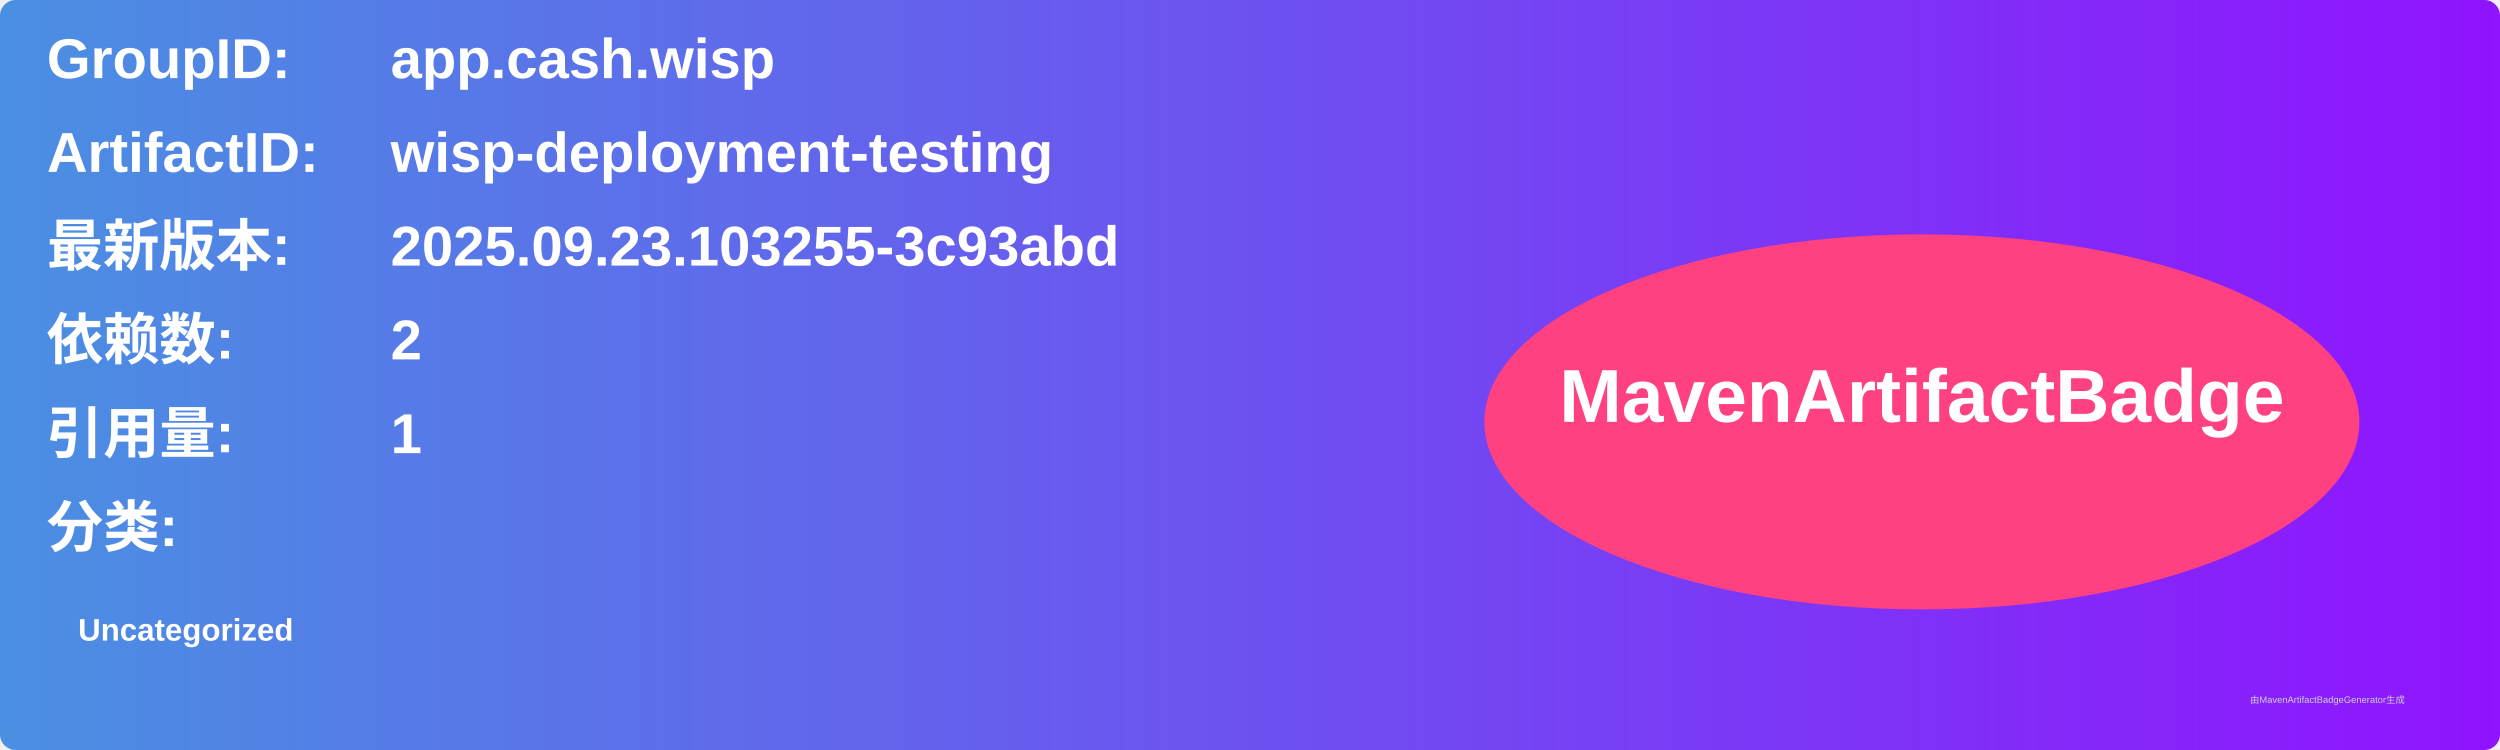
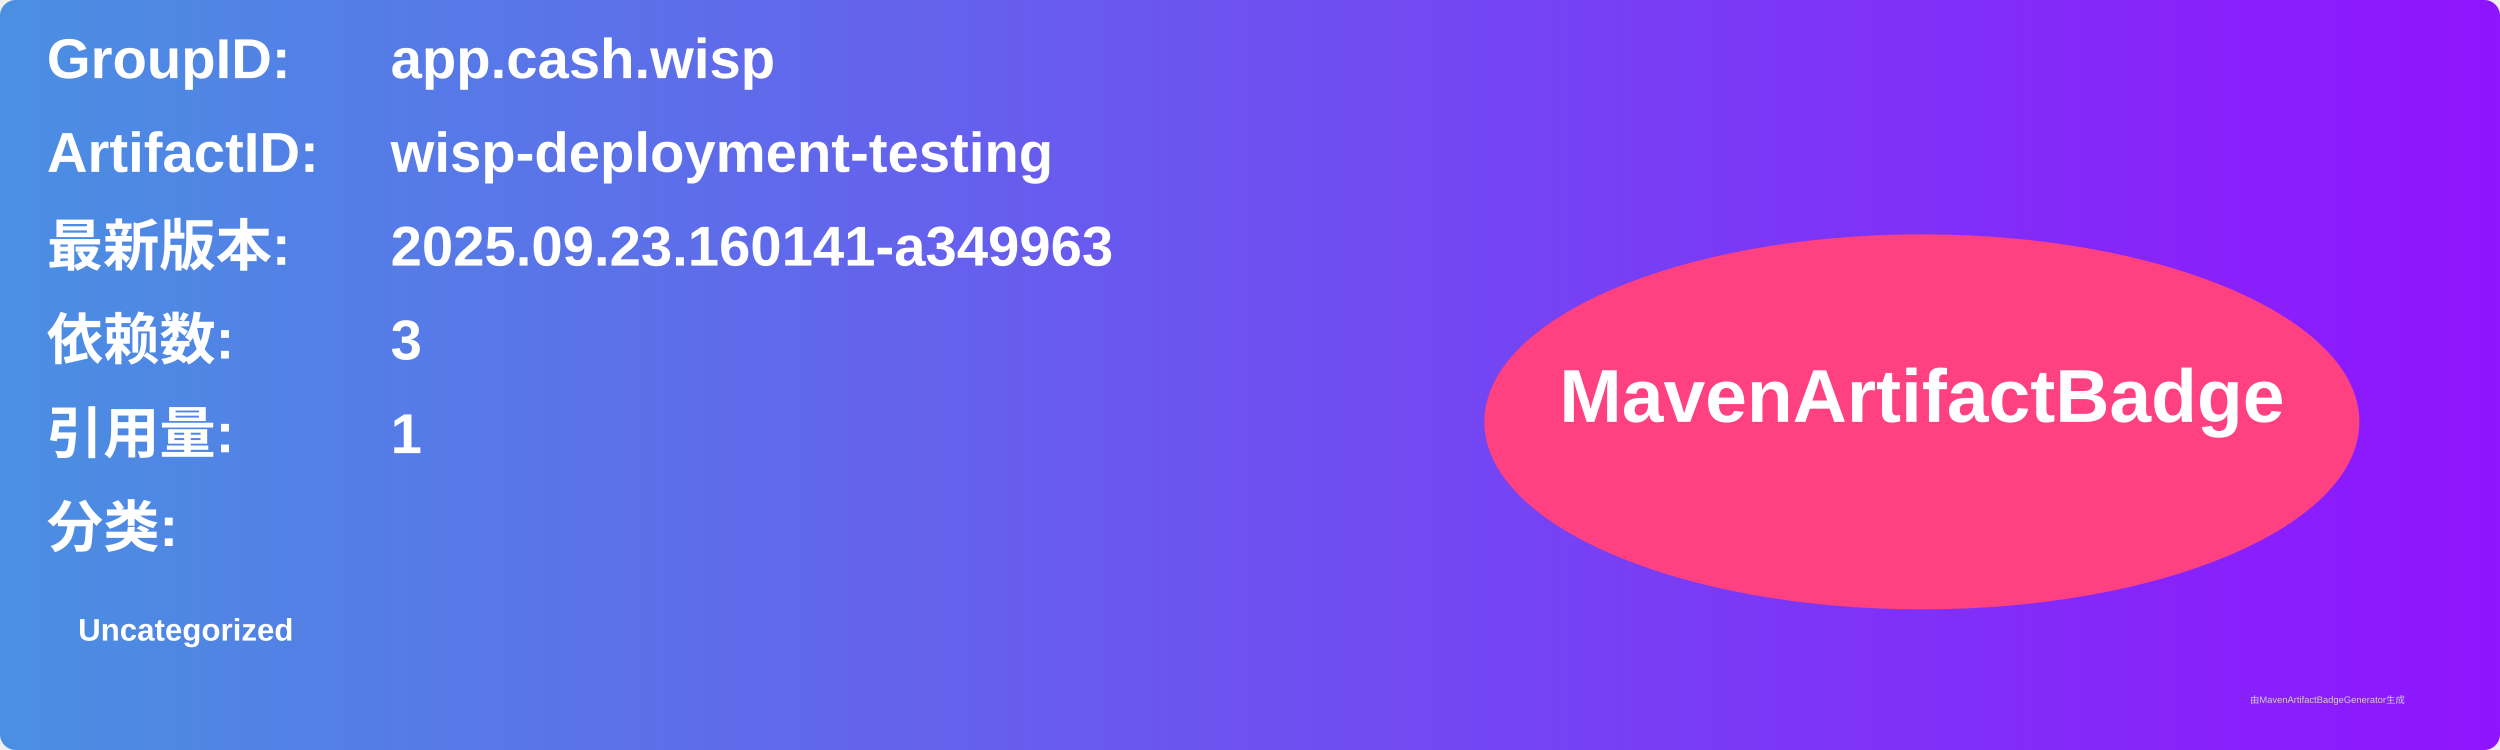
<svg xmlns="http://www.w3.org/2000/svg" width="800" height="240" viewBox="0 0 800 240">
  <linearGradient id="grad" x1="0%" y1="0%" x2="100%" y2="0%">
    <stop offset="0%" stop-color="#4a90e2" />
    <stop offset="100%" stop-color="#9013fe" />
  </linearGradient>
  <rect width="100%" height="100%" rx="5" ry="5" fill="url(#grad)" />
  <g transform="translate(15, 15)">
    <text x="0" y="10" font-family="Arial" font-size="18" fill="white" font-weight="bold" width="260">GroupID:</text>
    <text x="110" y="10" font-family="Arial" font-size="18" fill="white" font-weight="bold" width="460">app.cash.wisp</text>
    <text x="0" y="40" font-family="Arial" font-size="18" fill="white" font-weight="bold" width="260">ArtifactID:</text>
    <text x="110" y="40" font-family="Arial" font-size="18" fill="white" font-weight="bold" width="460">wisp-deployment-testing</text>
    <text x="0" y="70" font-family="Arial" font-size="18" fill="white" font-weight="bold">最新版本:</text>
    <text x="110" y="70" font-family="Arial" font-size="18" fill="white" font-weight="bold">
-       <tspan font-weight="bold">2025.09.23.103255-3c93abd</tspan>
+       <tspan font-weight="bold">2025.09.23.160141-a349963</tspan>
    </text>
    <text x="0" y="100" font-family="Arial" font-size="18" fill="white" font-weight="bold">依赖数: </text>
    <text x="110" y="100" font-family="Arial" font-size="18" fill="white">
-       <tspan font-weight="bold">2</tspan>
+       <tspan font-weight="bold">3</tspan>
    </text>
    <text x="0" y="130" font-family="Arial" font-size="18" fill="white" font-weight="bold">引用量: </text>
    <text x="110" y="130" font-family="Arial" font-size="18" fill="white">
      <tspan font-weight="bold">1</tspan>
    </text>
    <text x="0" y="160" font-family="Arial" font-size="18" fill="white" font-weight="bold">分类:</text>
    <text x="10" y="190" font-family="Arial" font-size="10" fill="white">
      <tspan font-weight="bold">Uncategorized</tspan>
    </text>
    <ellipse cx="600" cy="120" rx="140" ry="60" fill="#ff4081" />
    <text x="600" y="120" text-anchor="middle" font-family="Arial" font-size="24" fill="white" font-weight="bold">MavenArtifactBadge</text>
  </g>
  <text x="720" y="225" font-family="Arial" font-size="3" fill="#d0d0d0">由MavenArtifactBadgeGenerator生成</text>
</svg>
